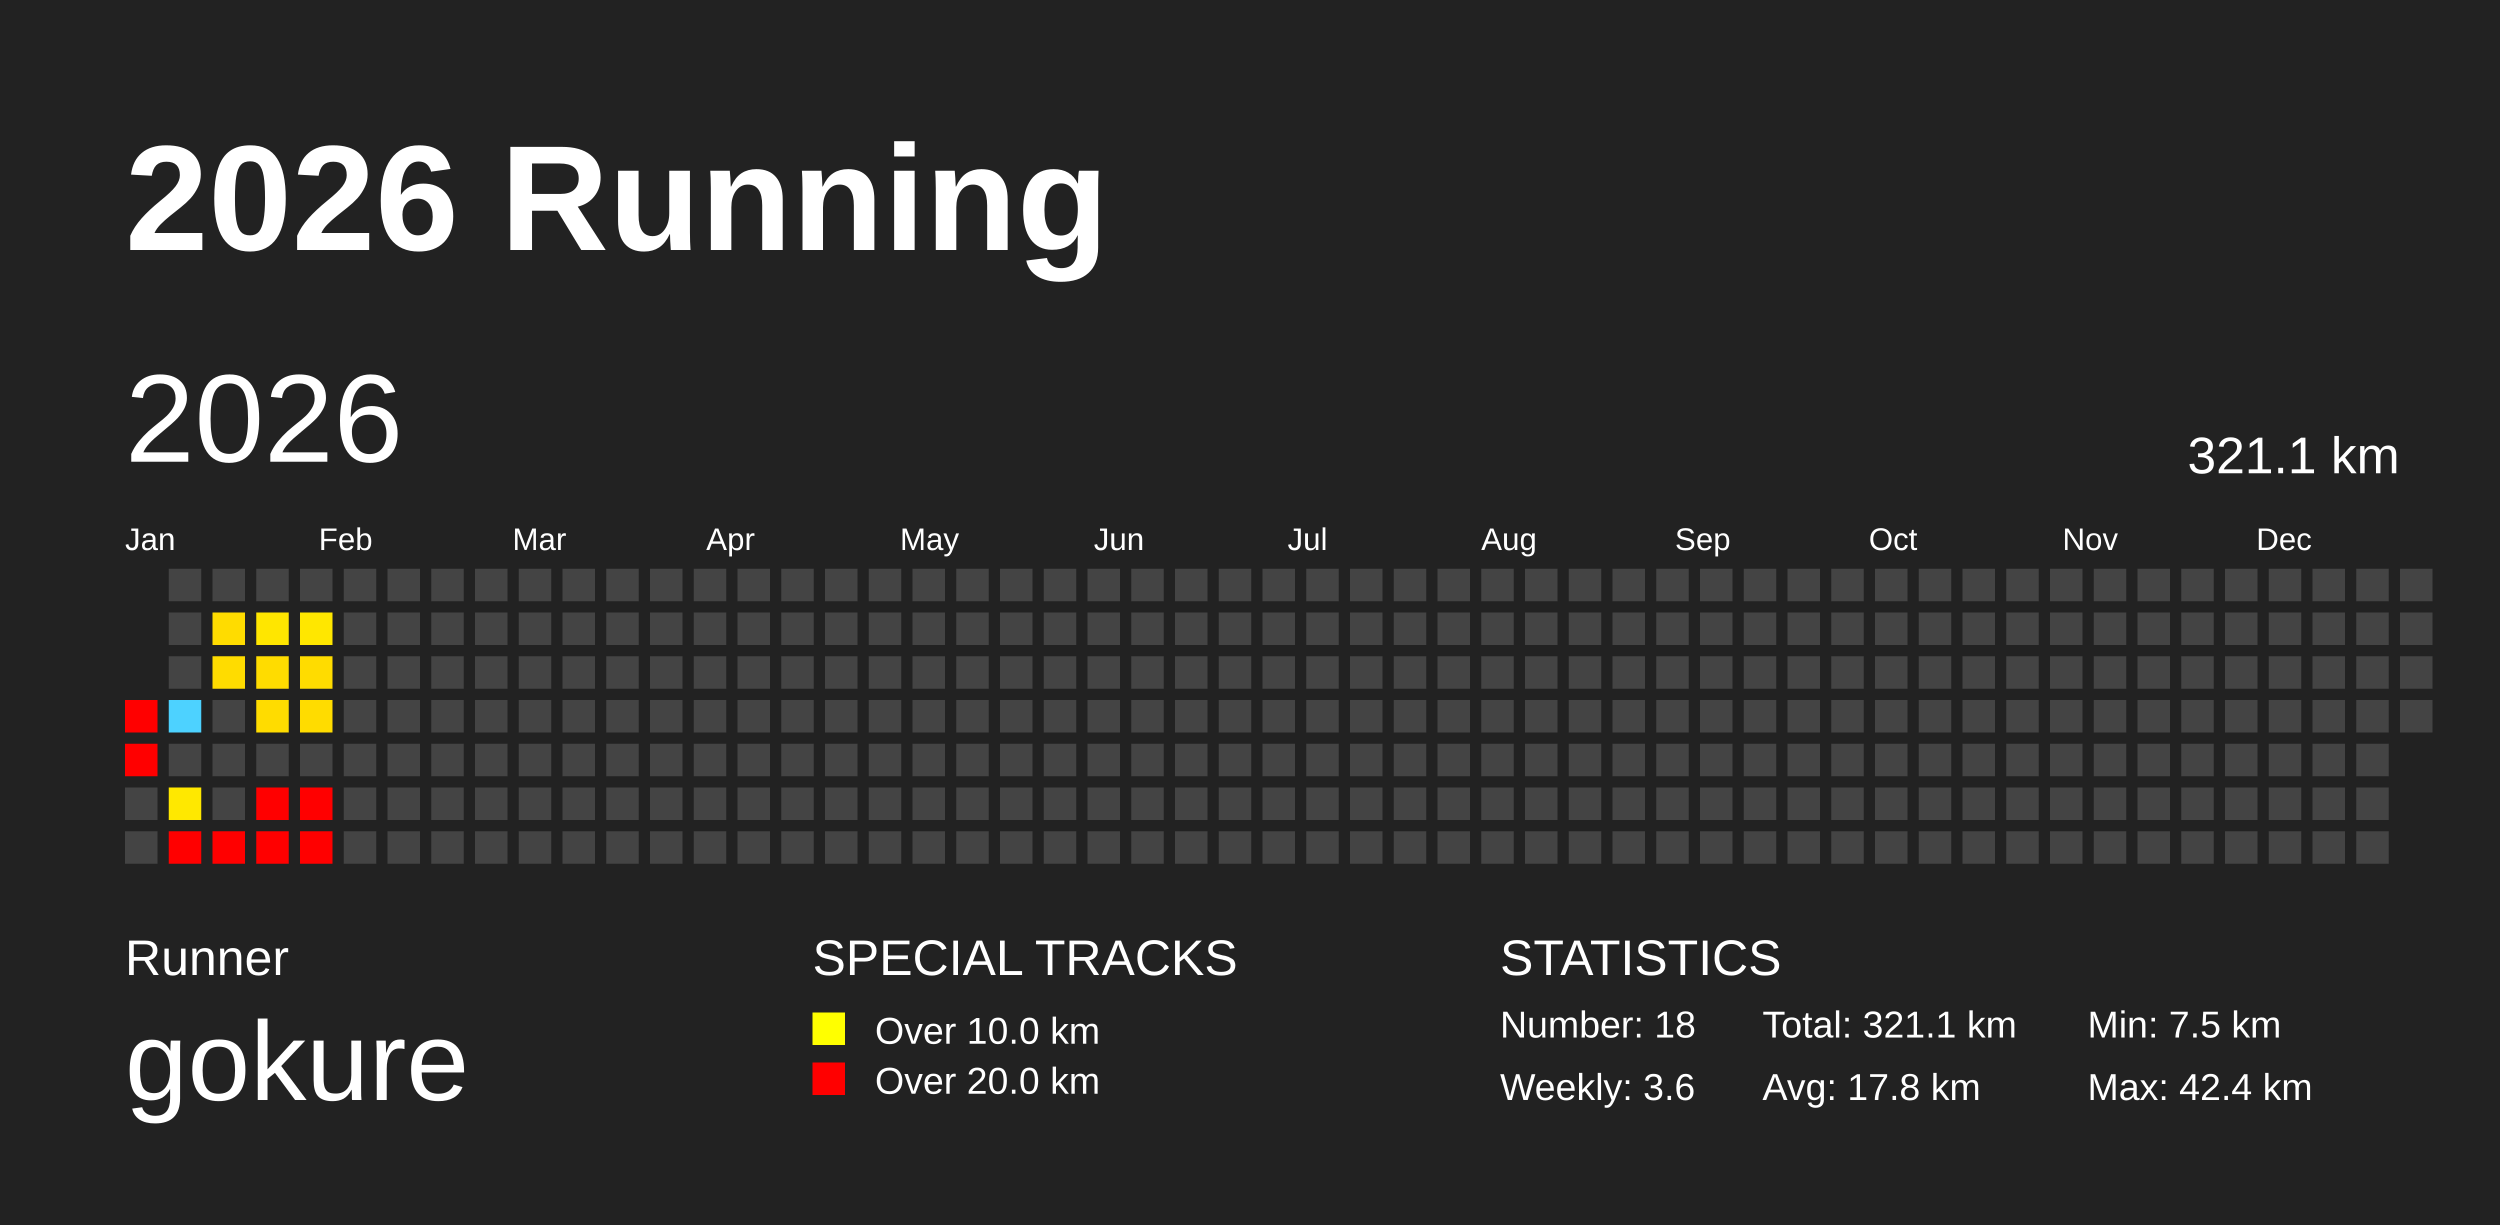
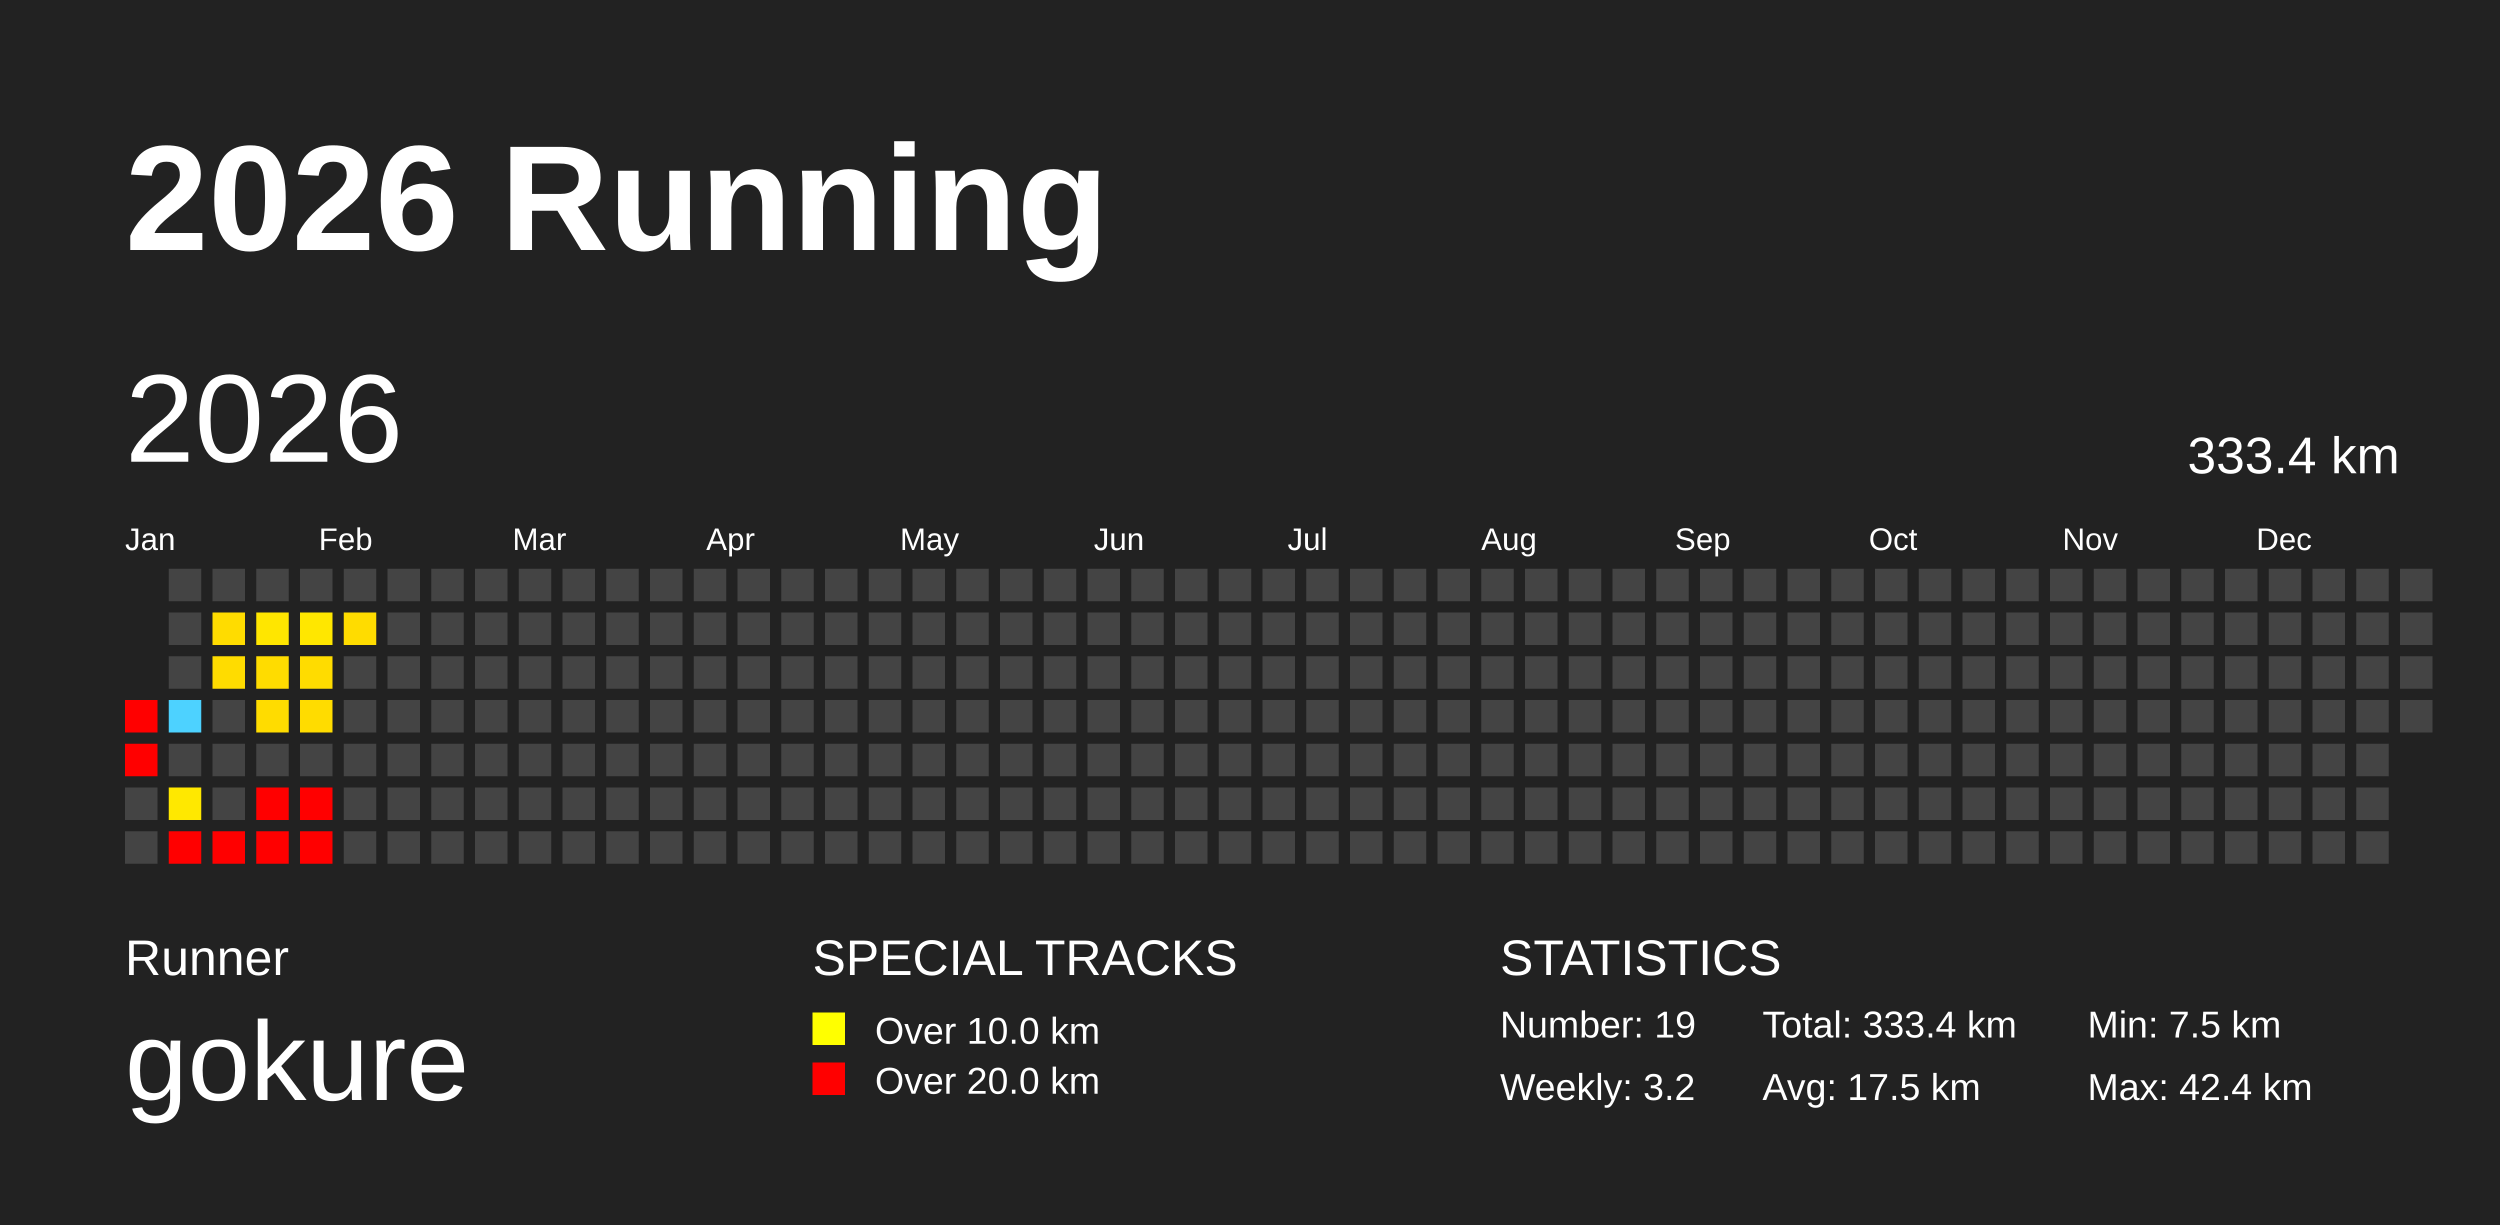
<svg xmlns="http://www.w3.org/2000/svg" baseProfile="full" height="98mm" version="1.1" viewBox="0,0,200,98" width="200mm">
  <defs />
  <rect fill="#222222" height="98" width="200" x="0" y="0" />
  <text fill="#FFFFFF" style="font-size:12px; font-family:Arial; font-weight:bold;" x="10" y="20">2026 Running</text>
  <text fill="#FFFFFF" style="font-size:4px; font-family:Arial" x="10" y="78">Runner</text>
  <text fill="#FFFFFF" style="font-size:9px; font-family:Arial" x="10" y="88">gokure</text>
  <text fill="#FFFFFF" style="font-size:4px; font-family:Arial" x="65" y="78">SPECIAL TRACKS</text>
  <rect fill="yellow" height="2.6" width="2.6" x="65" y="81" />
  <text fill="#FFFFFF" style="font-size:3px; font-family:Arial" x="70" y="83.5">Over 10.0 km</text>
  <rect fill="red" height="2.6" width="2.6" x="65" y="85" />
  <text fill="#FFFFFF" style="font-size:3px; font-family:Arial" x="70" y="87.5">Over 20.0 km</text>
  <text fill="#FFFFFF" style="font-size:4px; font-family:Arial" x="120" y="78">STATISTICS</text>
-   <text fill="#FFFFFF" style="font-size:3px; font-family:Arial" x="120" y="83">Number: 18</text>
-   <text fill="#FFFFFF" style="font-size:3px; font-family:Arial" x="120" y="88">Weekly: 3.6</text>
-   <text fill="#FFFFFF" style="font-size:3px; font-family:Arial" x="141" y="83">Total: 321.1 km</text>
-   <text fill="#FFFFFF" style="font-size:3px; font-family:Arial" x="141" y="88">Avg: 17.8 km</text>
+   <text fill="#FFFFFF" style="font-size:3px; font-family:Arial" x="120" y="83">Number: 19</text>
+   <text fill="#FFFFFF" style="font-size:3px; font-family:Arial" x="120" y="88">Weekly: 3.2</text>
+   <text fill="#FFFFFF" style="font-size:3px; font-family:Arial" x="141" y="83">Total: 333.4 km</text>
+   <text fill="#FFFFFF" style="font-size:3px; font-family:Arial" x="141" y="88">Avg: 17.5 km</text>
  <text fill="#FFFFFF" style="font-size:3px; font-family:Arial" x="167" y="83">Min: 7.5 km</text>
  <text fill="#FFFFFF" style="font-size:3px; font-family:Arial" x="167" y="88">Max: 42.4 km</text>
  <text dominant-baseline="hanging" fill="#FFFFFF" style="font-size:10.0px; font-family:Arial;" x="10" y="30">2026</text>
-   <text dominant-baseline="hanging" fill="#FFFFFF" style="font-size:4.125px; font-family:Arial;" x="175" y="35">321.1 km</text>
+   <text dominant-baseline="hanging" fill="#FFFFFF" style="font-size:4.125px; font-family:Arial;" x="175" y="35">333.4 km</text>
  <text fill="#FFFFFF" style="font-size:2.5px; font-family:Arial" x="10.0" y="44">Jan</text>
  <text fill="#FFFFFF" style="font-size:2.5px; font-family:Arial" x="25.5" y="44">Feb</text>
  <text fill="#FFFFFF" style="font-size:2.5px; font-family:Arial" x="41.0" y="44">Mar</text>
  <text fill="#FFFFFF" style="font-size:2.5px; font-family:Arial" x="56.5" y="44">Apr</text>
  <text fill="#FFFFFF" style="font-size:2.5px; font-family:Arial" x="72.0" y="44">May</text>
  <text fill="#FFFFFF" style="font-size:2.5px; font-family:Arial" x="87.5" y="44">Jun</text>
  <text fill="#FFFFFF" style="font-size:2.5px; font-family:Arial" x="103.0" y="44">Jul</text>
  <text fill="#FFFFFF" style="font-size:2.5px; font-family:Arial" x="118.5" y="44">Aug</text>
  <text fill="#FFFFFF" style="font-size:2.5px; font-family:Arial" x="134.0" y="44">Sep</text>
  <text fill="#FFFFFF" style="font-size:2.5px; font-family:Arial" x="149.5" y="44">Oct</text>
  <text fill="#FFFFFF" style="font-size:2.5px; font-family:Arial" x="165.0" y="44">Nov</text>
  <text fill="#FFFFFF" style="font-size:2.5px; font-family:Arial" x="180.5" y="44">Dec</text>
  <rect fill="red" height="2.6" width="2.6" x="10.0" y="56.0" />
  <rect fill="red" height="2.6" width="2.6" x="10.0" y="59.5" />
  <rect fill="#444444" height="2.6" width="2.6" x="10.0" y="63.0" />
  <rect fill="#444444" height="2.6" width="2.6" x="10.0" y="66.5" />
  <rect fill="#444444" height="2.6" width="2.6" x="13.5" y="45.5" />
  <rect fill="#444444" height="2.6" width="2.6" x="13.5" y="49.0" />
  <rect fill="#444444" height="2.6" width="2.6" x="13.5" y="52.5" />
  <rect fill="#4dd2ff" height="2.6" width="2.6" x="13.5" y="56.0" />
  <rect fill="#444444" height="2.6" width="2.6" x="13.5" y="59.5" />
  <rect fill="#ffe800" height="2.6" width="2.6" x="13.5" y="63.0" />
  <rect fill="red" height="2.6" width="2.6" x="13.5" y="66.5" />
  <rect fill="#444444" height="2.6" width="2.6" x="17.0" y="45.5" />
  <rect fill="#ffdc00" height="2.6" width="2.6" x="17.0" y="49.0" />
  <rect fill="#ffdc00" height="2.6" width="2.6" x="17.0" y="52.5" />
  <rect fill="#444444" height="2.6" width="2.6" x="17.0" y="56.0" />
  <rect fill="#444444" height="2.6" width="2.6" x="17.0" y="59.5" />
  <rect fill="#444444" height="2.6" width="2.6" x="17.0" y="63.0" />
  <rect fill="red" height="2.6" width="2.6" x="17.0" y="66.5" />
  <rect fill="#444444" height="2.6" width="2.6" x="20.5" y="45.5" />
  <rect fill="#ffe600" height="2.6" width="2.6" x="20.5" y="49.0" />
  <rect fill="#ffdc00" height="2.6" width="2.6" x="20.5" y="52.5" />
  <rect fill="#ffdc00" height="2.6" width="2.6" x="20.5" y="56.0" />
  <rect fill="#444444" height="2.6" width="2.6" x="20.5" y="59.5" />
  <rect fill="red" height="2.6" width="2.6" x="20.5" y="63.0" />
  <rect fill="red" height="2.6" width="2.6" x="20.5" y="66.5" />
  <rect fill="#444444" height="2.6" width="2.6" x="24.0" y="45.5" />
  <rect fill="#ffe700" height="2.6" width="2.6" x="24.0" y="49.0" />
  <rect fill="#ffdc00" height="2.6" width="2.6" x="24.0" y="52.5" />
  <rect fill="#ffdc00" height="2.6" width="2.6" x="24.0" y="56.0" />
  <rect fill="#444444" height="2.6" width="2.6" x="24.0" y="59.5" />
  <rect fill="red" height="2.6" width="2.6" x="24.0" y="63.0" />
  <rect fill="red" height="2.6" width="2.6" x="24.0" y="66.5" />
  <rect fill="#444444" height="2.6" width="2.6" x="27.5" y="45.5" />
-   <rect fill="#444444" height="2.6" width="2.6" x="27.5" y="49.0" />
+   <rect fill="#ffdc00" height="2.6" width="2.6" x="27.5" y="49.0" />
  <rect fill="#444444" height="2.6" width="2.6" x="27.5" y="52.5" />
  <rect fill="#444444" height="2.6" width="2.6" x="27.5" y="56.0" />
  <rect fill="#444444" height="2.6" width="2.6" x="27.5" y="59.5" />
  <rect fill="#444444" height="2.6" width="2.6" x="27.5" y="63.0" />
  <rect fill="#444444" height="2.6" width="2.6" x="27.5" y="66.5" />
  <rect fill="#444444" height="2.6" width="2.6" x="31.0" y="45.5" />
  <rect fill="#444444" height="2.6" width="2.6" x="31.0" y="49.0" />
  <rect fill="#444444" height="2.6" width="2.6" x="31.0" y="52.5" />
  <rect fill="#444444" height="2.6" width="2.6" x="31.0" y="56.0" />
  <rect fill="#444444" height="2.6" width="2.6" x="31.0" y="59.5" />
  <rect fill="#444444" height="2.6" width="2.6" x="31.0" y="63.0" />
  <rect fill="#444444" height="2.6" width="2.6" x="31.0" y="66.5" />
  <rect fill="#444444" height="2.6" width="2.6" x="34.5" y="45.5" />
  <rect fill="#444444" height="2.6" width="2.6" x="34.5" y="49.0" />
  <rect fill="#444444" height="2.6" width="2.6" x="34.5" y="52.5" />
  <rect fill="#444444" height="2.6" width="2.6" x="34.5" y="56.0" />
  <rect fill="#444444" height="2.6" width="2.6" x="34.5" y="59.5" />
  <rect fill="#444444" height="2.6" width="2.6" x="34.5" y="63.0" />
  <rect fill="#444444" height="2.6" width="2.6" x="34.5" y="66.5" />
  <rect fill="#444444" height="2.6" width="2.6" x="38.0" y="45.5" />
  <rect fill="#444444" height="2.6" width="2.6" x="38.0" y="49.0" />
  <rect fill="#444444" height="2.6" width="2.6" x="38.0" y="52.5" />
  <rect fill="#444444" height="2.6" width="2.6" x="38.0" y="56.0" />
  <rect fill="#444444" height="2.6" width="2.6" x="38.0" y="59.5" />
  <rect fill="#444444" height="2.6" width="2.6" x="38.0" y="63.0" />
  <rect fill="#444444" height="2.6" width="2.6" x="38.0" y="66.5" />
  <rect fill="#444444" height="2.6" width="2.6" x="41.5" y="45.5" />
  <rect fill="#444444" height="2.6" width="2.6" x="41.5" y="49.0" />
  <rect fill="#444444" height="2.6" width="2.6" x="41.5" y="52.5" />
  <rect fill="#444444" height="2.6" width="2.6" x="41.5" y="56.0" />
  <rect fill="#444444" height="2.6" width="2.6" x="41.5" y="59.5" />
  <rect fill="#444444" height="2.6" width="2.6" x="41.5" y="63.0" />
  <rect fill="#444444" height="2.6" width="2.6" x="41.5" y="66.5" />
  <rect fill="#444444" height="2.6" width="2.6" x="45.0" y="45.5" />
  <rect fill="#444444" height="2.6" width="2.6" x="45.0" y="49.0" />
  <rect fill="#444444" height="2.6" width="2.6" x="45.0" y="52.5" />
  <rect fill="#444444" height="2.6" width="2.6" x="45.0" y="56.0" />
  <rect fill="#444444" height="2.6" width="2.6" x="45.0" y="59.5" />
  <rect fill="#444444" height="2.6" width="2.6" x="45.0" y="63.0" />
  <rect fill="#444444" height="2.6" width="2.6" x="45.0" y="66.5" />
  <rect fill="#444444" height="2.6" width="2.6" x="48.5" y="45.5" />
  <rect fill="#444444" height="2.6" width="2.6" x="48.5" y="49.0" />
  <rect fill="#444444" height="2.6" width="2.6" x="48.5" y="52.5" />
  <rect fill="#444444" height="2.6" width="2.6" x="48.5" y="56.0" />
  <rect fill="#444444" height="2.6" width="2.6" x="48.5" y="59.5" />
  <rect fill="#444444" height="2.6" width="2.6" x="48.5" y="63.0" />
  <rect fill="#444444" height="2.6" width="2.6" x="48.5" y="66.5" />
  <rect fill="#444444" height="2.6" width="2.6" x="52.0" y="45.5" />
  <rect fill="#444444" height="2.6" width="2.6" x="52.0" y="49.0" />
  <rect fill="#444444" height="2.6" width="2.6" x="52.0" y="52.5" />
  <rect fill="#444444" height="2.6" width="2.6" x="52.0" y="56.0" />
  <rect fill="#444444" height="2.6" width="2.6" x="52.0" y="59.5" />
  <rect fill="#444444" height="2.6" width="2.6" x="52.0" y="63.0" />
  <rect fill="#444444" height="2.6" width="2.6" x="52.0" y="66.5" />
  <rect fill="#444444" height="2.6" width="2.6" x="55.5" y="45.5" />
  <rect fill="#444444" height="2.6" width="2.6" x="55.5" y="49.0" />
  <rect fill="#444444" height="2.6" width="2.6" x="55.5" y="52.5" />
  <rect fill="#444444" height="2.6" width="2.6" x="55.5" y="56.0" />
  <rect fill="#444444" height="2.6" width="2.6" x="55.5" y="59.5" />
  <rect fill="#444444" height="2.6" width="2.6" x="55.5" y="63.0" />
  <rect fill="#444444" height="2.6" width="2.6" x="55.5" y="66.5" />
  <rect fill="#444444" height="2.6" width="2.6" x="59.0" y="45.5" />
  <rect fill="#444444" height="2.6" width="2.6" x="59.0" y="49.0" />
  <rect fill="#444444" height="2.6" width="2.6" x="59.0" y="52.5" />
  <rect fill="#444444" height="2.6" width="2.6" x="59.0" y="56.0" />
  <rect fill="#444444" height="2.6" width="2.6" x="59.0" y="59.5" />
  <rect fill="#444444" height="2.6" width="2.6" x="59.0" y="63.0" />
  <rect fill="#444444" height="2.6" width="2.6" x="59.0" y="66.5" />
  <rect fill="#444444" height="2.6" width="2.6" x="62.5" y="45.5" />
  <rect fill="#444444" height="2.6" width="2.6" x="62.5" y="49.0" />
  <rect fill="#444444" height="2.6" width="2.6" x="62.5" y="52.5" />
  <rect fill="#444444" height="2.6" width="2.6" x="62.5" y="56.0" />
  <rect fill="#444444" height="2.6" width="2.6" x="62.5" y="59.5" />
  <rect fill="#444444" height="2.6" width="2.6" x="62.5" y="63.0" />
  <rect fill="#444444" height="2.6" width="2.6" x="62.5" y="66.5" />
  <rect fill="#444444" height="2.6" width="2.6" x="66.0" y="45.5" />
  <rect fill="#444444" height="2.6" width="2.6" x="66.0" y="49.0" />
  <rect fill="#444444" height="2.6" width="2.6" x="66.0" y="52.5" />
  <rect fill="#444444" height="2.6" width="2.6" x="66.0" y="56.0" />
  <rect fill="#444444" height="2.6" width="2.6" x="66.0" y="59.5" />
  <rect fill="#444444" height="2.6" width="2.6" x="66.0" y="63.0" />
  <rect fill="#444444" height="2.6" width="2.6" x="66.0" y="66.5" />
  <rect fill="#444444" height="2.6" width="2.6" x="69.5" y="45.5" />
  <rect fill="#444444" height="2.6" width="2.6" x="69.5" y="49.0" />
  <rect fill="#444444" height="2.6" width="2.6" x="69.5" y="52.5" />
  <rect fill="#444444" height="2.6" width="2.6" x="69.5" y="56.0" />
  <rect fill="#444444" height="2.6" width="2.6" x="69.5" y="59.5" />
  <rect fill="#444444" height="2.6" width="2.6" x="69.5" y="63.0" />
  <rect fill="#444444" height="2.6" width="2.6" x="69.5" y="66.5" />
  <rect fill="#444444" height="2.6" width="2.6" x="73.0" y="45.5" />
  <rect fill="#444444" height="2.6" width="2.6" x="73.0" y="49.0" />
  <rect fill="#444444" height="2.6" width="2.6" x="73.0" y="52.5" />
  <rect fill="#444444" height="2.6" width="2.6" x="73.0" y="56.0" />
  <rect fill="#444444" height="2.6" width="2.6" x="73.0" y="59.5" />
  <rect fill="#444444" height="2.6" width="2.6" x="73.0" y="63.0" />
  <rect fill="#444444" height="2.6" width="2.6" x="73.0" y="66.5" />
  <rect fill="#444444" height="2.6" width="2.6" x="76.5" y="45.5" />
  <rect fill="#444444" height="2.6" width="2.6" x="76.5" y="49.0" />
  <rect fill="#444444" height="2.6" width="2.6" x="76.5" y="52.5" />
  <rect fill="#444444" height="2.6" width="2.6" x="76.5" y="56.0" />
  <rect fill="#444444" height="2.6" width="2.6" x="76.5" y="59.5" />
  <rect fill="#444444" height="2.6" width="2.6" x="76.5" y="63.0" />
  <rect fill="#444444" height="2.6" width="2.6" x="76.5" y="66.5" />
  <rect fill="#444444" height="2.6" width="2.6" x="80.0" y="45.5" />
  <rect fill="#444444" height="2.6" width="2.6" x="80.0" y="49.0" />
  <rect fill="#444444" height="2.6" width="2.6" x="80.0" y="52.5" />
  <rect fill="#444444" height="2.6" width="2.6" x="80.0" y="56.0" />
  <rect fill="#444444" height="2.6" width="2.6" x="80.0" y="59.5" />
  <rect fill="#444444" height="2.6" width="2.6" x="80.0" y="63.0" />
  <rect fill="#444444" height="2.6" width="2.6" x="80.0" y="66.5" />
  <rect fill="#444444" height="2.6" width="2.6" x="83.5" y="45.5" />
  <rect fill="#444444" height="2.6" width="2.6" x="83.5" y="49.0" />
  <rect fill="#444444" height="2.6" width="2.6" x="83.5" y="52.5" />
  <rect fill="#444444" height="2.6" width="2.6" x="83.5" y="56.0" />
  <rect fill="#444444" height="2.6" width="2.6" x="83.5" y="59.5" />
  <rect fill="#444444" height="2.6" width="2.6" x="83.5" y="63.0" />
  <rect fill="#444444" height="2.6" width="2.6" x="83.5" y="66.5" />
  <rect fill="#444444" height="2.6" width="2.6" x="87.0" y="45.5" />
  <rect fill="#444444" height="2.6" width="2.6" x="87.0" y="49.0" />
  <rect fill="#444444" height="2.6" width="2.6" x="87.0" y="52.5" />
  <rect fill="#444444" height="2.6" width="2.6" x="87.0" y="56.0" />
  <rect fill="#444444" height="2.6" width="2.6" x="87.0" y="59.5" />
  <rect fill="#444444" height="2.6" width="2.6" x="87.0" y="63.0" />
  <rect fill="#444444" height="2.6" width="2.6" x="87.0" y="66.5" />
  <rect fill="#444444" height="2.6" width="2.6" x="90.5" y="45.5" />
  <rect fill="#444444" height="2.6" width="2.6" x="90.5" y="49.0" />
  <rect fill="#444444" height="2.6" width="2.6" x="90.5" y="52.5" />
  <rect fill="#444444" height="2.6" width="2.6" x="90.5" y="56.0" />
  <rect fill="#444444" height="2.6" width="2.6" x="90.5" y="59.5" />
  <rect fill="#444444" height="2.6" width="2.6" x="90.5" y="63.0" />
  <rect fill="#444444" height="2.6" width="2.6" x="90.5" y="66.5" />
  <rect fill="#444444" height="2.6" width="2.6" x="94.0" y="45.5" />
  <rect fill="#444444" height="2.6" width="2.6" x="94.0" y="49.0" />
  <rect fill="#444444" height="2.6" width="2.6" x="94.0" y="52.5" />
  <rect fill="#444444" height="2.6" width="2.6" x="94.0" y="56.0" />
  <rect fill="#444444" height="2.6" width="2.6" x="94.0" y="59.5" />
  <rect fill="#444444" height="2.6" width="2.6" x="94.0" y="63.0" />
  <rect fill="#444444" height="2.6" width="2.6" x="94.0" y="66.5" />
  <rect fill="#444444" height="2.6" width="2.6" x="97.5" y="45.5" />
  <rect fill="#444444" height="2.6" width="2.6" x="97.5" y="49.0" />
  <rect fill="#444444" height="2.6" width="2.6" x="97.5" y="52.5" />
  <rect fill="#444444" height="2.6" width="2.6" x="97.5" y="56.0" />
  <rect fill="#444444" height="2.6" width="2.6" x="97.5" y="59.5" />
  <rect fill="#444444" height="2.6" width="2.6" x="97.5" y="63.0" />
  <rect fill="#444444" height="2.6" width="2.6" x="97.5" y="66.5" />
  <rect fill="#444444" height="2.6" width="2.6" x="101.0" y="45.5" />
  <rect fill="#444444" height="2.6" width="2.6" x="101.0" y="49.0" />
  <rect fill="#444444" height="2.6" width="2.6" x="101.0" y="52.5" />
  <rect fill="#444444" height="2.6" width="2.6" x="101.0" y="56.0" />
  <rect fill="#444444" height="2.6" width="2.6" x="101.0" y="59.5" />
  <rect fill="#444444" height="2.6" width="2.6" x="101.0" y="63.0" />
  <rect fill="#444444" height="2.6" width="2.6" x="101.0" y="66.5" />
  <rect fill="#444444" height="2.6" width="2.6" x="104.5" y="45.5" />
  <rect fill="#444444" height="2.6" width="2.6" x="104.5" y="49.0" />
  <rect fill="#444444" height="2.6" width="2.6" x="104.5" y="52.5" />
  <rect fill="#444444" height="2.6" width="2.6" x="104.5" y="56.0" />
  <rect fill="#444444" height="2.6" width="2.6" x="104.5" y="59.5" />
  <rect fill="#444444" height="2.6" width="2.6" x="104.5" y="63.0" />
  <rect fill="#444444" height="2.6" width="2.6" x="104.5" y="66.5" />
  <rect fill="#444444" height="2.6" width="2.6" x="108.0" y="45.5" />
  <rect fill="#444444" height="2.6" width="2.6" x="108.0" y="49.0" />
  <rect fill="#444444" height="2.6" width="2.6" x="108.0" y="52.5" />
  <rect fill="#444444" height="2.6" width="2.6" x="108.0" y="56.0" />
  <rect fill="#444444" height="2.6" width="2.6" x="108.0" y="59.5" />
  <rect fill="#444444" height="2.6" width="2.6" x="108.0" y="63.0" />
  <rect fill="#444444" height="2.6" width="2.6" x="108.0" y="66.5" />
  <rect fill="#444444" height="2.6" width="2.6" x="111.5" y="45.5" />
  <rect fill="#444444" height="2.6" width="2.6" x="111.5" y="49.0" />
  <rect fill="#444444" height="2.6" width="2.6" x="111.5" y="52.5" />
  <rect fill="#444444" height="2.6" width="2.6" x="111.5" y="56.0" />
  <rect fill="#444444" height="2.6" width="2.6" x="111.5" y="59.5" />
  <rect fill="#444444" height="2.6" width="2.6" x="111.5" y="63.0" />
  <rect fill="#444444" height="2.6" width="2.6" x="111.5" y="66.5" />
  <rect fill="#444444" height="2.6" width="2.6" x="115.0" y="45.5" />
  <rect fill="#444444" height="2.6" width="2.6" x="115.0" y="49.0" />
  <rect fill="#444444" height="2.6" width="2.6" x="115.0" y="52.5" />
  <rect fill="#444444" height="2.6" width="2.6" x="115.0" y="56.0" />
  <rect fill="#444444" height="2.6" width="2.6" x="115.0" y="59.5" />
  <rect fill="#444444" height="2.6" width="2.6" x="115.0" y="63.0" />
  <rect fill="#444444" height="2.6" width="2.6" x="115.0" y="66.5" />
  <rect fill="#444444" height="2.6" width="2.6" x="118.5" y="45.5" />
  <rect fill="#444444" height="2.6" width="2.6" x="118.5" y="49.0" />
  <rect fill="#444444" height="2.6" width="2.6" x="118.5" y="52.5" />
  <rect fill="#444444" height="2.6" width="2.6" x="118.5" y="56.0" />
  <rect fill="#444444" height="2.6" width="2.6" x="118.5" y="59.5" />
  <rect fill="#444444" height="2.6" width="2.6" x="118.5" y="63.0" />
  <rect fill="#444444" height="2.6" width="2.6" x="118.5" y="66.5" />
  <rect fill="#444444" height="2.6" width="2.6" x="122.0" y="45.5" />
  <rect fill="#444444" height="2.6" width="2.6" x="122.0" y="49.0" />
  <rect fill="#444444" height="2.6" width="2.6" x="122.0" y="52.5" />
  <rect fill="#444444" height="2.6" width="2.6" x="122.0" y="56.0" />
  <rect fill="#444444" height="2.6" width="2.6" x="122.0" y="59.5" />
  <rect fill="#444444" height="2.6" width="2.6" x="122.0" y="63.0" />
  <rect fill="#444444" height="2.6" width="2.6" x="122.0" y="66.5" />
  <rect fill="#444444" height="2.6" width="2.6" x="125.5" y="45.5" />
  <rect fill="#444444" height="2.6" width="2.6" x="125.5" y="49.0" />
  <rect fill="#444444" height="2.6" width="2.6" x="125.5" y="52.5" />
  <rect fill="#444444" height="2.6" width="2.6" x="125.5" y="56.0" />
  <rect fill="#444444" height="2.6" width="2.6" x="125.5" y="59.5" />
  <rect fill="#444444" height="2.6" width="2.6" x="125.5" y="63.0" />
  <rect fill="#444444" height="2.6" width="2.6" x="125.5" y="66.5" />
  <rect fill="#444444" height="2.6" width="2.6" x="129.0" y="45.5" />
  <rect fill="#444444" height="2.6" width="2.6" x="129.0" y="49.0" />
  <rect fill="#444444" height="2.6" width="2.6" x="129.0" y="52.5" />
  <rect fill="#444444" height="2.6" width="2.6" x="129.0" y="56.0" />
  <rect fill="#444444" height="2.6" width="2.6" x="129.0" y="59.5" />
  <rect fill="#444444" height="2.6" width="2.6" x="129.0" y="63.0" />
  <rect fill="#444444" height="2.6" width="2.6" x="129.0" y="66.5" />
  <rect fill="#444444" height="2.6" width="2.6" x="132.5" y="45.5" />
  <rect fill="#444444" height="2.6" width="2.6" x="132.5" y="49.0" />
  <rect fill="#444444" height="2.6" width="2.6" x="132.5" y="52.5" />
  <rect fill="#444444" height="2.6" width="2.6" x="132.5" y="56.0" />
  <rect fill="#444444" height="2.6" width="2.6" x="132.5" y="59.5" />
  <rect fill="#444444" height="2.6" width="2.6" x="132.5" y="63.0" />
  <rect fill="#444444" height="2.6" width="2.6" x="132.5" y="66.5" />
  <rect fill="#444444" height="2.6" width="2.6" x="136.0" y="45.5" />
  <rect fill="#444444" height="2.6" width="2.6" x="136.0" y="49.0" />
  <rect fill="#444444" height="2.6" width="2.6" x="136.0" y="52.5" />
  <rect fill="#444444" height="2.6" width="2.6" x="136.0" y="56.0" />
  <rect fill="#444444" height="2.6" width="2.6" x="136.0" y="59.5" />
  <rect fill="#444444" height="2.6" width="2.6" x="136.0" y="63.0" />
  <rect fill="#444444" height="2.6" width="2.6" x="136.0" y="66.5" />
  <rect fill="#444444" height="2.6" width="2.6" x="139.5" y="45.5" />
  <rect fill="#444444" height="2.6" width="2.6" x="139.5" y="49.0" />
  <rect fill="#444444" height="2.6" width="2.6" x="139.5" y="52.5" />
  <rect fill="#444444" height="2.6" width="2.6" x="139.5" y="56.0" />
  <rect fill="#444444" height="2.6" width="2.6" x="139.5" y="59.5" />
  <rect fill="#444444" height="2.6" width="2.6" x="139.5" y="63.0" />
  <rect fill="#444444" height="2.6" width="2.6" x="139.5" y="66.5" />
  <rect fill="#444444" height="2.6" width="2.6" x="143.0" y="45.5" />
  <rect fill="#444444" height="2.6" width="2.6" x="143.0" y="49.0" />
  <rect fill="#444444" height="2.6" width="2.6" x="143.0" y="52.5" />
  <rect fill="#444444" height="2.6" width="2.6" x="143.0" y="56.0" />
  <rect fill="#444444" height="2.6" width="2.6" x="143.0" y="59.5" />
  <rect fill="#444444" height="2.6" width="2.6" x="143.0" y="63.0" />
  <rect fill="#444444" height="2.6" width="2.6" x="143.0" y="66.5" />
  <rect fill="#444444" height="2.6" width="2.6" x="146.5" y="45.5" />
  <rect fill="#444444" height="2.6" width="2.6" x="146.5" y="49.0" />
  <rect fill="#444444" height="2.6" width="2.6" x="146.5" y="52.5" />
  <rect fill="#444444" height="2.6" width="2.6" x="146.5" y="56.0" />
  <rect fill="#444444" height="2.6" width="2.6" x="146.5" y="59.5" />
  <rect fill="#444444" height="2.6" width="2.6" x="146.5" y="63.0" />
  <rect fill="#444444" height="2.6" width="2.6" x="146.5" y="66.5" />
  <rect fill="#444444" height="2.6" width="2.6" x="150.0" y="45.5" />
  <rect fill="#444444" height="2.6" width="2.6" x="150.0" y="49.0" />
  <rect fill="#444444" height="2.6" width="2.6" x="150.0" y="52.5" />
  <rect fill="#444444" height="2.6" width="2.6" x="150.0" y="56.0" />
  <rect fill="#444444" height="2.6" width="2.6" x="150.0" y="59.5" />
  <rect fill="#444444" height="2.6" width="2.6" x="150.0" y="63.0" />
  <rect fill="#444444" height="2.6" width="2.6" x="150.0" y="66.5" />
  <rect fill="#444444" height="2.6" width="2.6" x="153.5" y="45.5" />
  <rect fill="#444444" height="2.6" width="2.6" x="153.5" y="49.0" />
  <rect fill="#444444" height="2.6" width="2.6" x="153.5" y="52.5" />
  <rect fill="#444444" height="2.6" width="2.6" x="153.5" y="56.0" />
  <rect fill="#444444" height="2.6" width="2.6" x="153.5" y="59.5" />
  <rect fill="#444444" height="2.6" width="2.6" x="153.5" y="63.0" />
  <rect fill="#444444" height="2.6" width="2.6" x="153.5" y="66.5" />
  <rect fill="#444444" height="2.6" width="2.6" x="157.0" y="45.5" />
  <rect fill="#444444" height="2.6" width="2.6" x="157.0" y="49.0" />
  <rect fill="#444444" height="2.6" width="2.6" x="157.0" y="52.5" />
  <rect fill="#444444" height="2.6" width="2.6" x="157.0" y="56.0" />
  <rect fill="#444444" height="2.6" width="2.6" x="157.0" y="59.5" />
  <rect fill="#444444" height="2.6" width="2.6" x="157.0" y="63.0" />
  <rect fill="#444444" height="2.6" width="2.6" x="157.0" y="66.5" />
  <rect fill="#444444" height="2.6" width="2.6" x="160.5" y="45.5" />
  <rect fill="#444444" height="2.6" width="2.6" x="160.5" y="49.0" />
  <rect fill="#444444" height="2.6" width="2.6" x="160.5" y="52.5" />
  <rect fill="#444444" height="2.6" width="2.6" x="160.5" y="56.0" />
  <rect fill="#444444" height="2.6" width="2.6" x="160.5" y="59.5" />
  <rect fill="#444444" height="2.6" width="2.6" x="160.5" y="63.0" />
  <rect fill="#444444" height="2.6" width="2.6" x="160.5" y="66.5" />
  <rect fill="#444444" height="2.6" width="2.6" x="164.0" y="45.5" />
  <rect fill="#444444" height="2.6" width="2.6" x="164.0" y="49.0" />
  <rect fill="#444444" height="2.6" width="2.6" x="164.0" y="52.5" />
  <rect fill="#444444" height="2.6" width="2.6" x="164.0" y="56.0" />
  <rect fill="#444444" height="2.6" width="2.6" x="164.0" y="59.5" />
  <rect fill="#444444" height="2.6" width="2.6" x="164.0" y="63.0" />
  <rect fill="#444444" height="2.6" width="2.6" x="164.0" y="66.5" />
  <rect fill="#444444" height="2.6" width="2.6" x="167.5" y="45.5" />
  <rect fill="#444444" height="2.6" width="2.6" x="167.5" y="49.0" />
  <rect fill="#444444" height="2.6" width="2.6" x="167.5" y="52.5" />
  <rect fill="#444444" height="2.6" width="2.6" x="167.5" y="56.0" />
  <rect fill="#444444" height="2.6" width="2.6" x="167.5" y="59.5" />
  <rect fill="#444444" height="2.6" width="2.6" x="167.5" y="63.0" />
  <rect fill="#444444" height="2.6" width="2.6" x="167.5" y="66.5" />
  <rect fill="#444444" height="2.6" width="2.6" x="171.0" y="45.5" />
  <rect fill="#444444" height="2.6" width="2.6" x="171.0" y="49.0" />
  <rect fill="#444444" height="2.6" width="2.6" x="171.0" y="52.5" />
  <rect fill="#444444" height="2.6" width="2.6" x="171.0" y="56.0" />
  <rect fill="#444444" height="2.6" width="2.6" x="171.0" y="59.5" />
  <rect fill="#444444" height="2.6" width="2.6" x="171.0" y="63.0" />
  <rect fill="#444444" height="2.6" width="2.6" x="171.0" y="66.5" />
  <rect fill="#444444" height="2.6" width="2.6" x="174.5" y="45.5" />
  <rect fill="#444444" height="2.6" width="2.6" x="174.5" y="49.0" />
  <rect fill="#444444" height="2.6" width="2.6" x="174.5" y="52.5" />
  <rect fill="#444444" height="2.6" width="2.6" x="174.5" y="56.0" />
  <rect fill="#444444" height="2.6" width="2.6" x="174.5" y="59.5" />
  <rect fill="#444444" height="2.6" width="2.6" x="174.5" y="63.0" />
  <rect fill="#444444" height="2.6" width="2.6" x="174.5" y="66.5" />
  <rect fill="#444444" height="2.6" width="2.6" x="178.0" y="45.5" />
  <rect fill="#444444" height="2.6" width="2.6" x="178.0" y="49.0" />
  <rect fill="#444444" height="2.6" width="2.6" x="178.0" y="52.5" />
  <rect fill="#444444" height="2.6" width="2.6" x="178.0" y="56.0" />
  <rect fill="#444444" height="2.6" width="2.6" x="178.0" y="59.5" />
  <rect fill="#444444" height="2.6" width="2.6" x="178.0" y="63.0" />
  <rect fill="#444444" height="2.6" width="2.6" x="178.0" y="66.5" />
  <rect fill="#444444" height="2.6" width="2.6" x="181.5" y="45.5" />
  <rect fill="#444444" height="2.6" width="2.6" x="181.5" y="49.0" />
  <rect fill="#444444" height="2.6" width="2.6" x="181.5" y="52.5" />
  <rect fill="#444444" height="2.6" width="2.6" x="181.5" y="56.0" />
  <rect fill="#444444" height="2.6" width="2.6" x="181.5" y="59.5" />
  <rect fill="#444444" height="2.6" width="2.6" x="181.5" y="63.0" />
  <rect fill="#444444" height="2.6" width="2.6" x="181.5" y="66.5" />
  <rect fill="#444444" height="2.6" width="2.6" x="185.0" y="45.5" />
  <rect fill="#444444" height="2.6" width="2.6" x="185.0" y="49.0" />
  <rect fill="#444444" height="2.6" width="2.6" x="185.0" y="52.5" />
  <rect fill="#444444" height="2.6" width="2.6" x="185.0" y="56.0" />
  <rect fill="#444444" height="2.6" width="2.6" x="185.0" y="59.5" />
  <rect fill="#444444" height="2.6" width="2.6" x="185.0" y="63.0" />
  <rect fill="#444444" height="2.6" width="2.6" x="185.0" y="66.5" />
  <rect fill="#444444" height="2.6" width="2.6" x="188.5" y="45.5" />
  <rect fill="#444444" height="2.6" width="2.6" x="188.5" y="49.0" />
  <rect fill="#444444" height="2.6" width="2.6" x="188.5" y="52.5" />
  <rect fill="#444444" height="2.6" width="2.6" x="188.5" y="56.0" />
  <rect fill="#444444" height="2.6" width="2.6" x="188.5" y="59.5" />
  <rect fill="#444444" height="2.6" width="2.6" x="188.5" y="63.0" />
  <rect fill="#444444" height="2.6" width="2.6" x="188.5" y="66.5" />
  <rect fill="#444444" height="2.6" width="2.6" x="192.0" y="45.5" />
  <rect fill="#444444" height="2.6" width="2.6" x="192.0" y="49.0" />
  <rect fill="#444444" height="2.6" width="2.6" x="192.0" y="52.5" />
  <rect fill="#444444" height="2.6" width="2.6" x="192.0" y="56.0" />
</svg>
